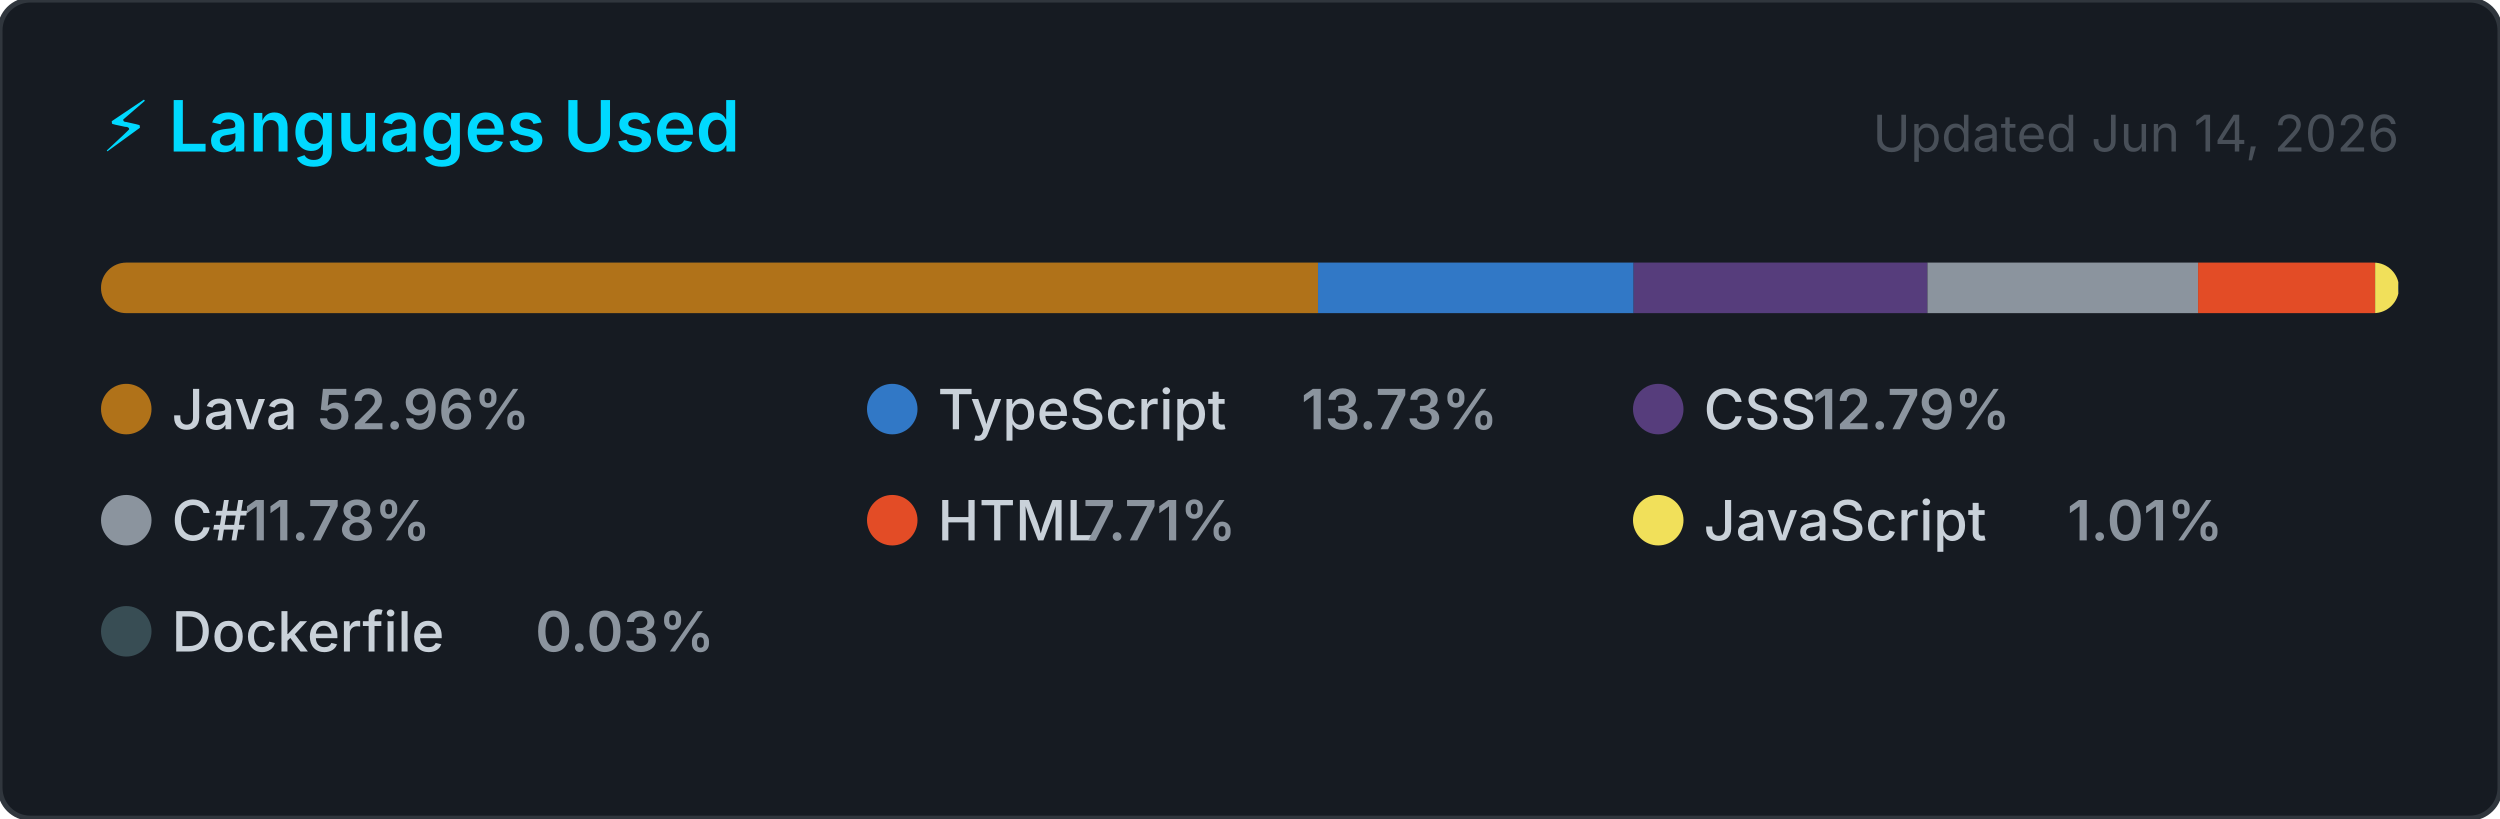
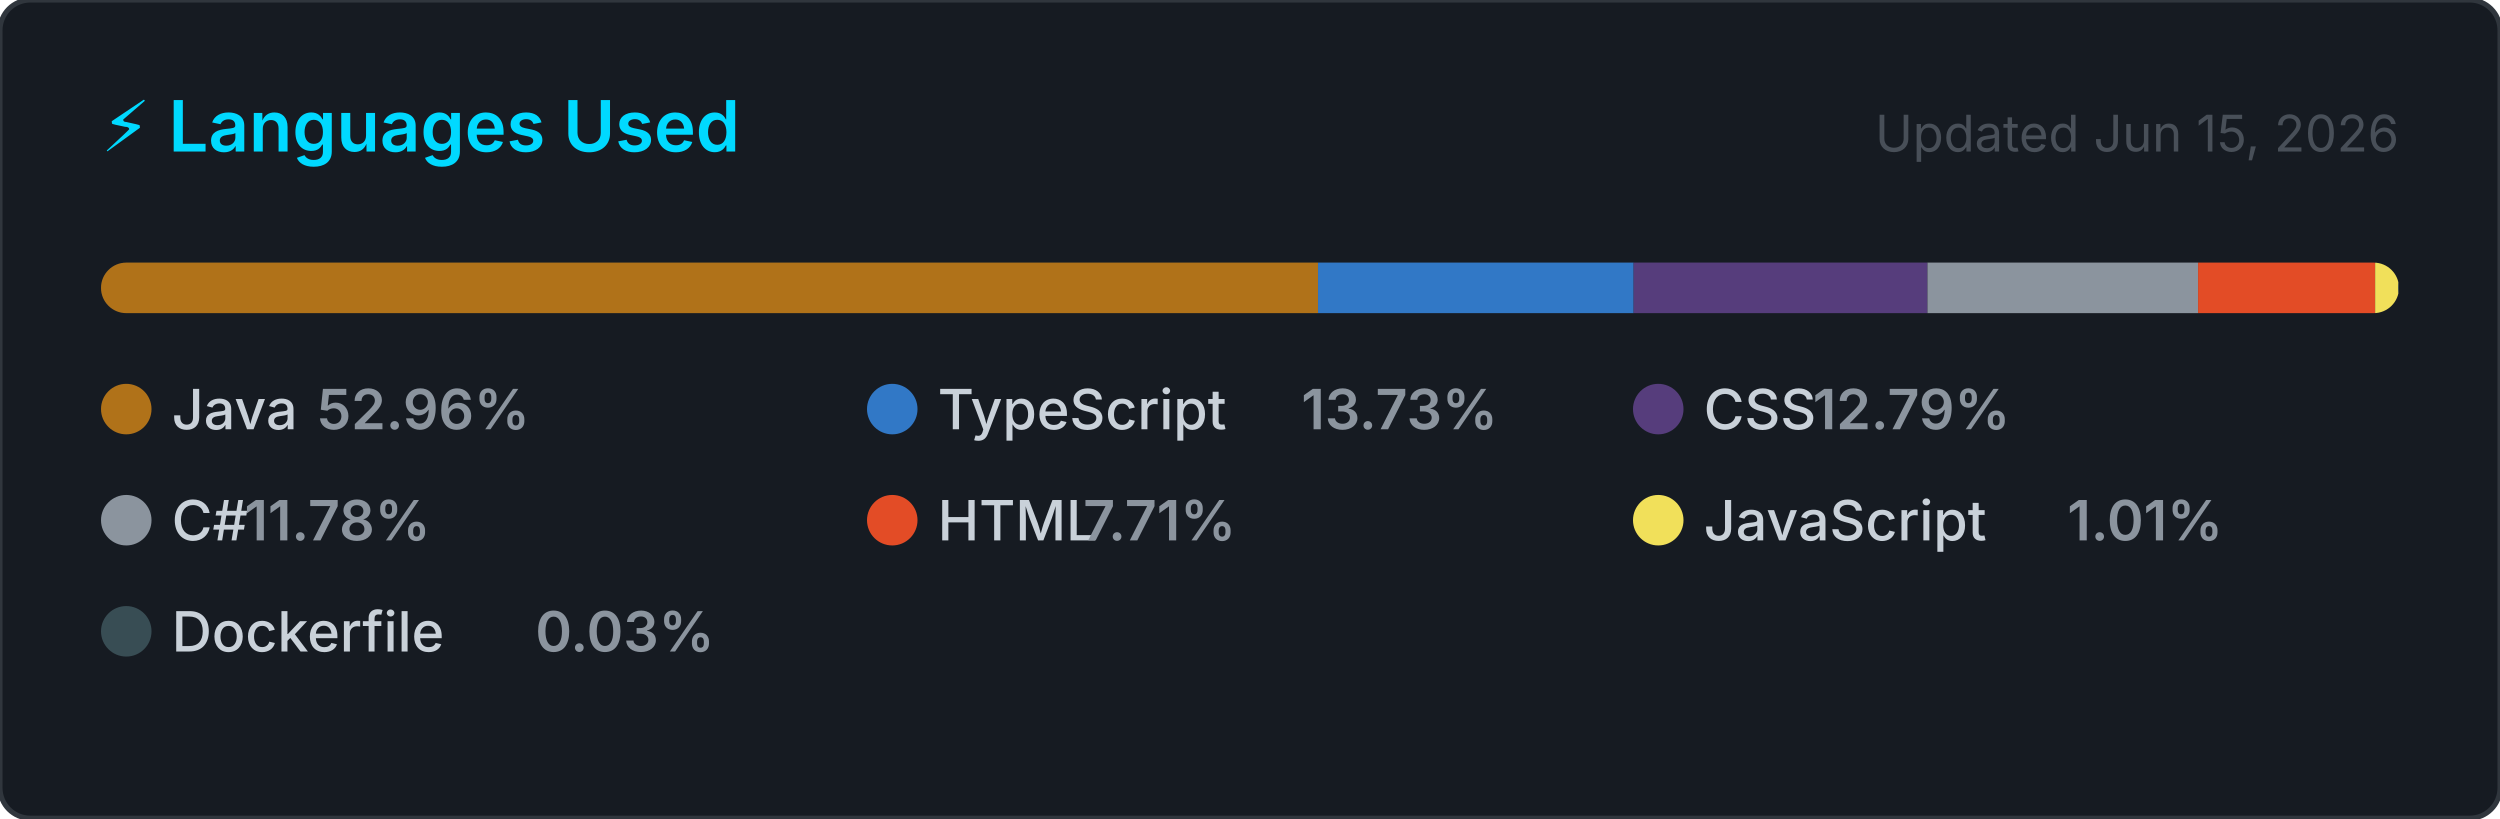
<svg xmlns="http://www.w3.org/2000/svg" width="495" height="162" viewBox="0 0 495 162" role="img" aria-label="Top programming languages for NaXeMate">
  <style>
    .card      { fill: #161b22; stroke: #30363d; stroke-width: 1; }
    .title     { font: 600 14px -apple-system, BlinkMacSystemFont, 'Segoe UI', sans-serif; fill: #00D9FF; }
    .updated   { font: 400 10px -apple-system, BlinkMacSystemFont, 'Segoe UI', sans-serif; fill: #484f58; }
    .lang-name { font: 500 11px -apple-system, BlinkMacSystemFont, 'Segoe UI', sans-serif; fill: #c9d1d9; }
    .lang-pct  { font: 600 11px -apple-system, BlinkMacSystemFont, 'Segoe UI', sans-serif; fill: #8b949e; }
  </style>
  <defs>
    <clipPath id="bar-clip">
      <rect x="20" y="52" width="455" height="10" rx="5" />
    </clipPath>
  </defs>
  <rect width="495" height="162" rx="6" ry="6" class="card" />
  <text x="20" y="30" class="title">⚡ Languages Used</text>
-   <text x="475" y="30" class="updated" text-anchor="end">Updated Jun 14, 2026</text>
+   <text x="475" y="30" class="updated" text-anchor="end">Updated Jun 15, 2026</text>
  <rect x="20" y="52" width="455" height="10" rx="5" fill="#21262d" />
  <g clip-path="url(#bar-clip)">
    <rect x="20.00" y="52" width="240.97" height="10" fill="#b07219" />
    <rect x="260.97" y="52" width="62.49" height="10" fill="#3178c6" />
    <rect x="323.46" y="52" width="58.18" height="10" fill="#563d7c" />
    <rect x="381.64" y="52" width="53.58" height="10" fill="#8b949e" />
    <rect x="435.22" y="52" width="35.06" height="10" fill="#e34c26" />
    <rect x="470.28" y="52" width="4.59" height="10" fill="#f1e05a" />
    <rect x="474.86" y="52" width="2.00" height="10" fill="#384d54" />
  </g>
  <g transform="translate(20, 76)">
    <circle cx="5" cy="5" r="5" fill="#b07219" />
    <text x="14" y="9" class="lang-name">Java</text>
    <text x="14" y="9" class="lang-pct" dx="28.8">52.96%</text>
  </g>
  <g transform="translate(171.6667, 76)">
    <circle cx="5" cy="5" r="5" fill="#3178c6" />
    <text x="14" y="9" class="lang-name">TypeScript</text>
    <text x="14" y="9" class="lang-pct" dx="72">13.73%</text>
  </g>
  <g transform="translate(323.3333, 76)">
    <circle cx="5" cy="5" r="5" fill="#563d7c" />
    <text x="14" y="9" class="lang-name">CSS</text>
    <text x="14" y="9" class="lang-pct" dx="21.6">12.79%</text>
  </g>
  <g transform="translate(20, 98)">
    <circle cx="5" cy="5" r="5" fill="#8b949e" />
    <text x="14" y="9" class="lang-name">C#</text>
    <text x="14" y="9" class="lang-pct" dx="14.4">11.78%</text>
  </g>
  <g transform="translate(171.6667, 98)">
    <circle cx="5" cy="5" r="5" fill="#e34c26" />
    <text x="14" y="9" class="lang-name">HTML</text>
    <text x="14" y="9" class="lang-pct" dx="28.8">7.71%</text>
  </g>
  <g transform="translate(323.3333, 98)">
    <circle cx="5" cy="5" r="5" fill="#f1e05a" />
    <text x="14" y="9" class="lang-name">JavaScript</text>
    <text x="14" y="9" class="lang-pct" dx="72">1.01%</text>
  </g>
  <g transform="translate(20, 120)">
    <circle cx="5" cy="5" r="5" fill="#384d54" />
    <text x="14" y="9" class="lang-name">Dockerfile</text>
    <text x="14" y="9" class="lang-pct" dx="72">0.03%</text>
  </g>
</svg>
